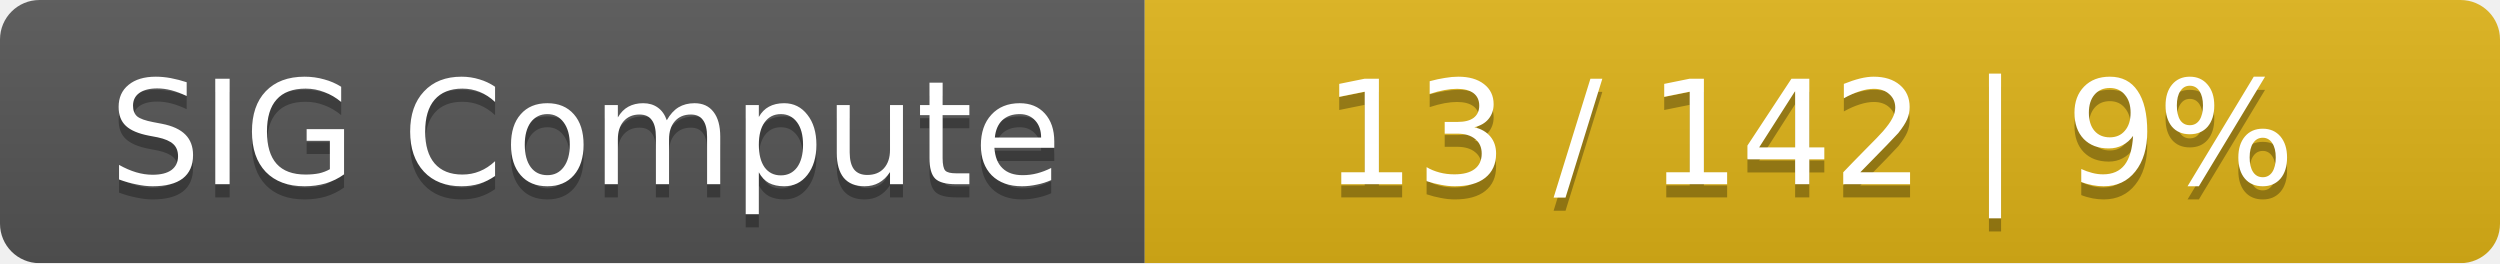
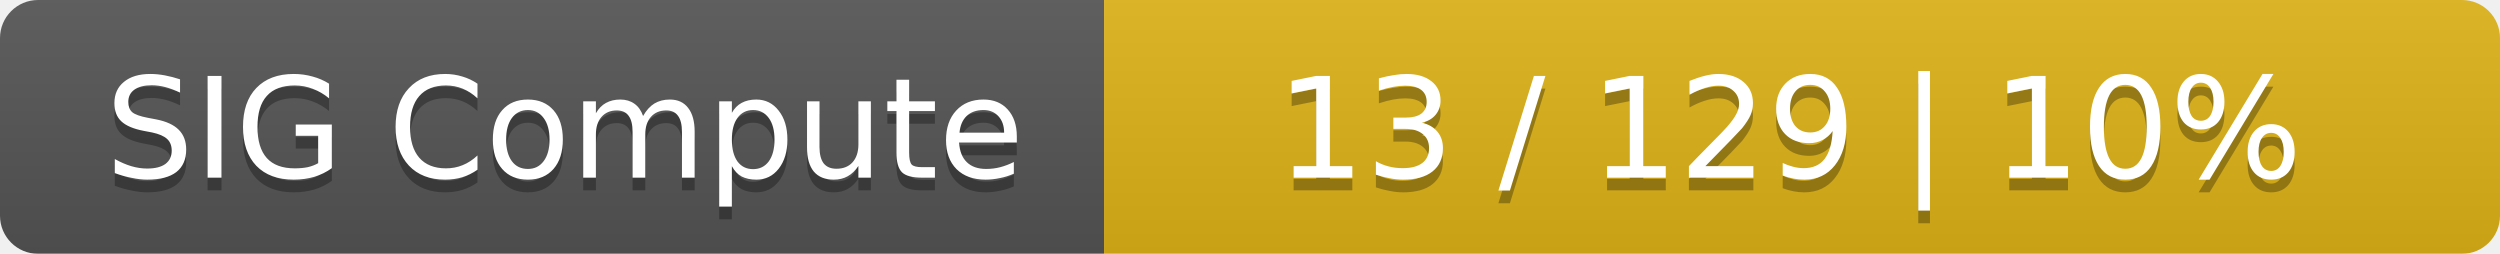
- <svg xmlns="http://www.w3.org/2000/svg" width="190" height="20">
+ <svg xmlns="http://www.w3.org/2000/svg" width="197" height="20">
  <linearGradient id="smooth" x2="0" y2="100%">
    <stop offset="0" stop-color="#bbb" stop-opacity=".1" />
    <stop offset="1" stop-opacity=".1" />
  </linearGradient>
  <mask id="round">
-     <rect width="190" height="20" rx="3" fill="#fff" />
+     <rect width="197" height="20" rx="3" fill="#fff" />
  </mask>
  <g mask="url(#round)">
    <rect width="87" height="20" fill="#555" />
-     <rect x="87" width="103" height="20" fill="#dfb317" />
-     <rect width="190" height="20" fill="url(#smooth)" />
+     <rect x="87" width="110" height="20" fill="#dfb317" />
+     <rect width="197" height="20" fill="url(#smooth)" />
  </g>
  <g fill="#fff" text-anchor="middle" font-family="DejaVu Sans,Verdana,Geneva,sans-serif" font-size="11">
    <text x="44.5" y="15" fill="#010101" fill-opacity=".3">SIG Compute</text>
    <text x="44.5" y="14">SIG Compute</text>
-     <text x="137.5" y="15" fill="#010101" fill-opacity=".3">13 / 142    |    9%</text>
-     <text x="137.5" y="14">13 / 142    |    9%</text>
+     <text x="141" y="15" fill="#010101" fill-opacity=".3">13 / 129    |    10%</text>
+     <text x="141" y="14">13 / 129    |    10%</text>
  </g>
</svg>
